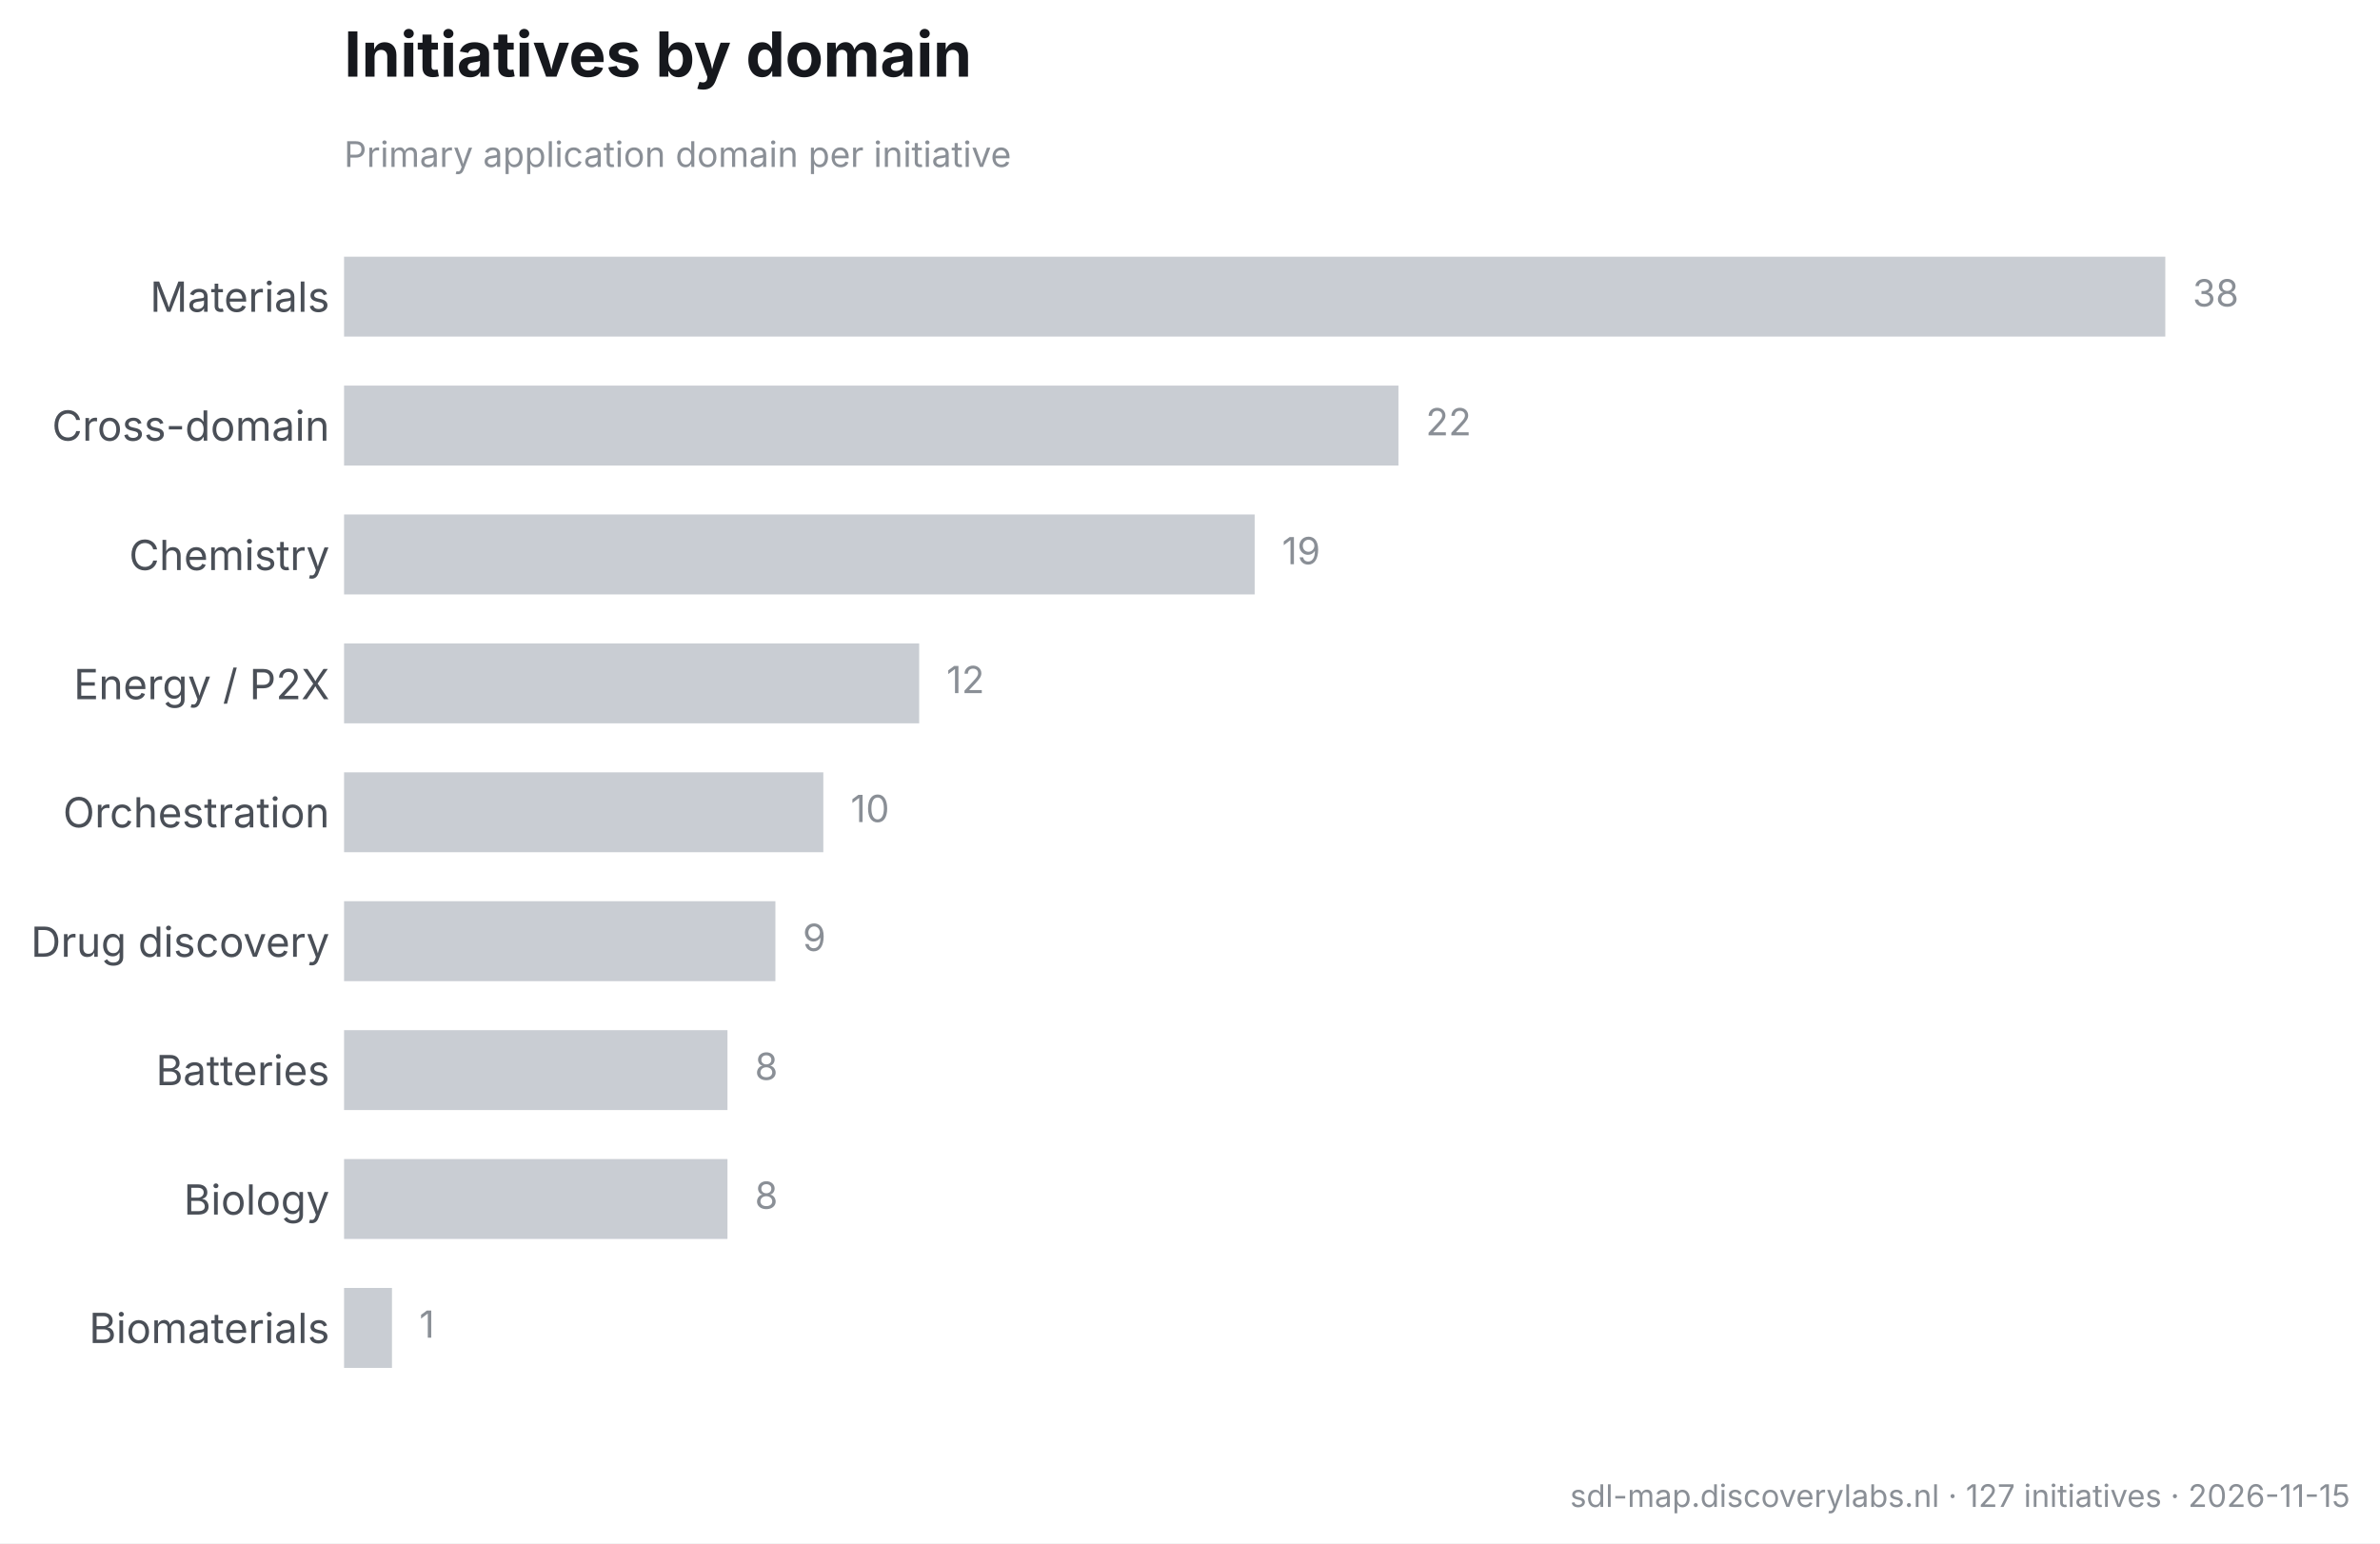
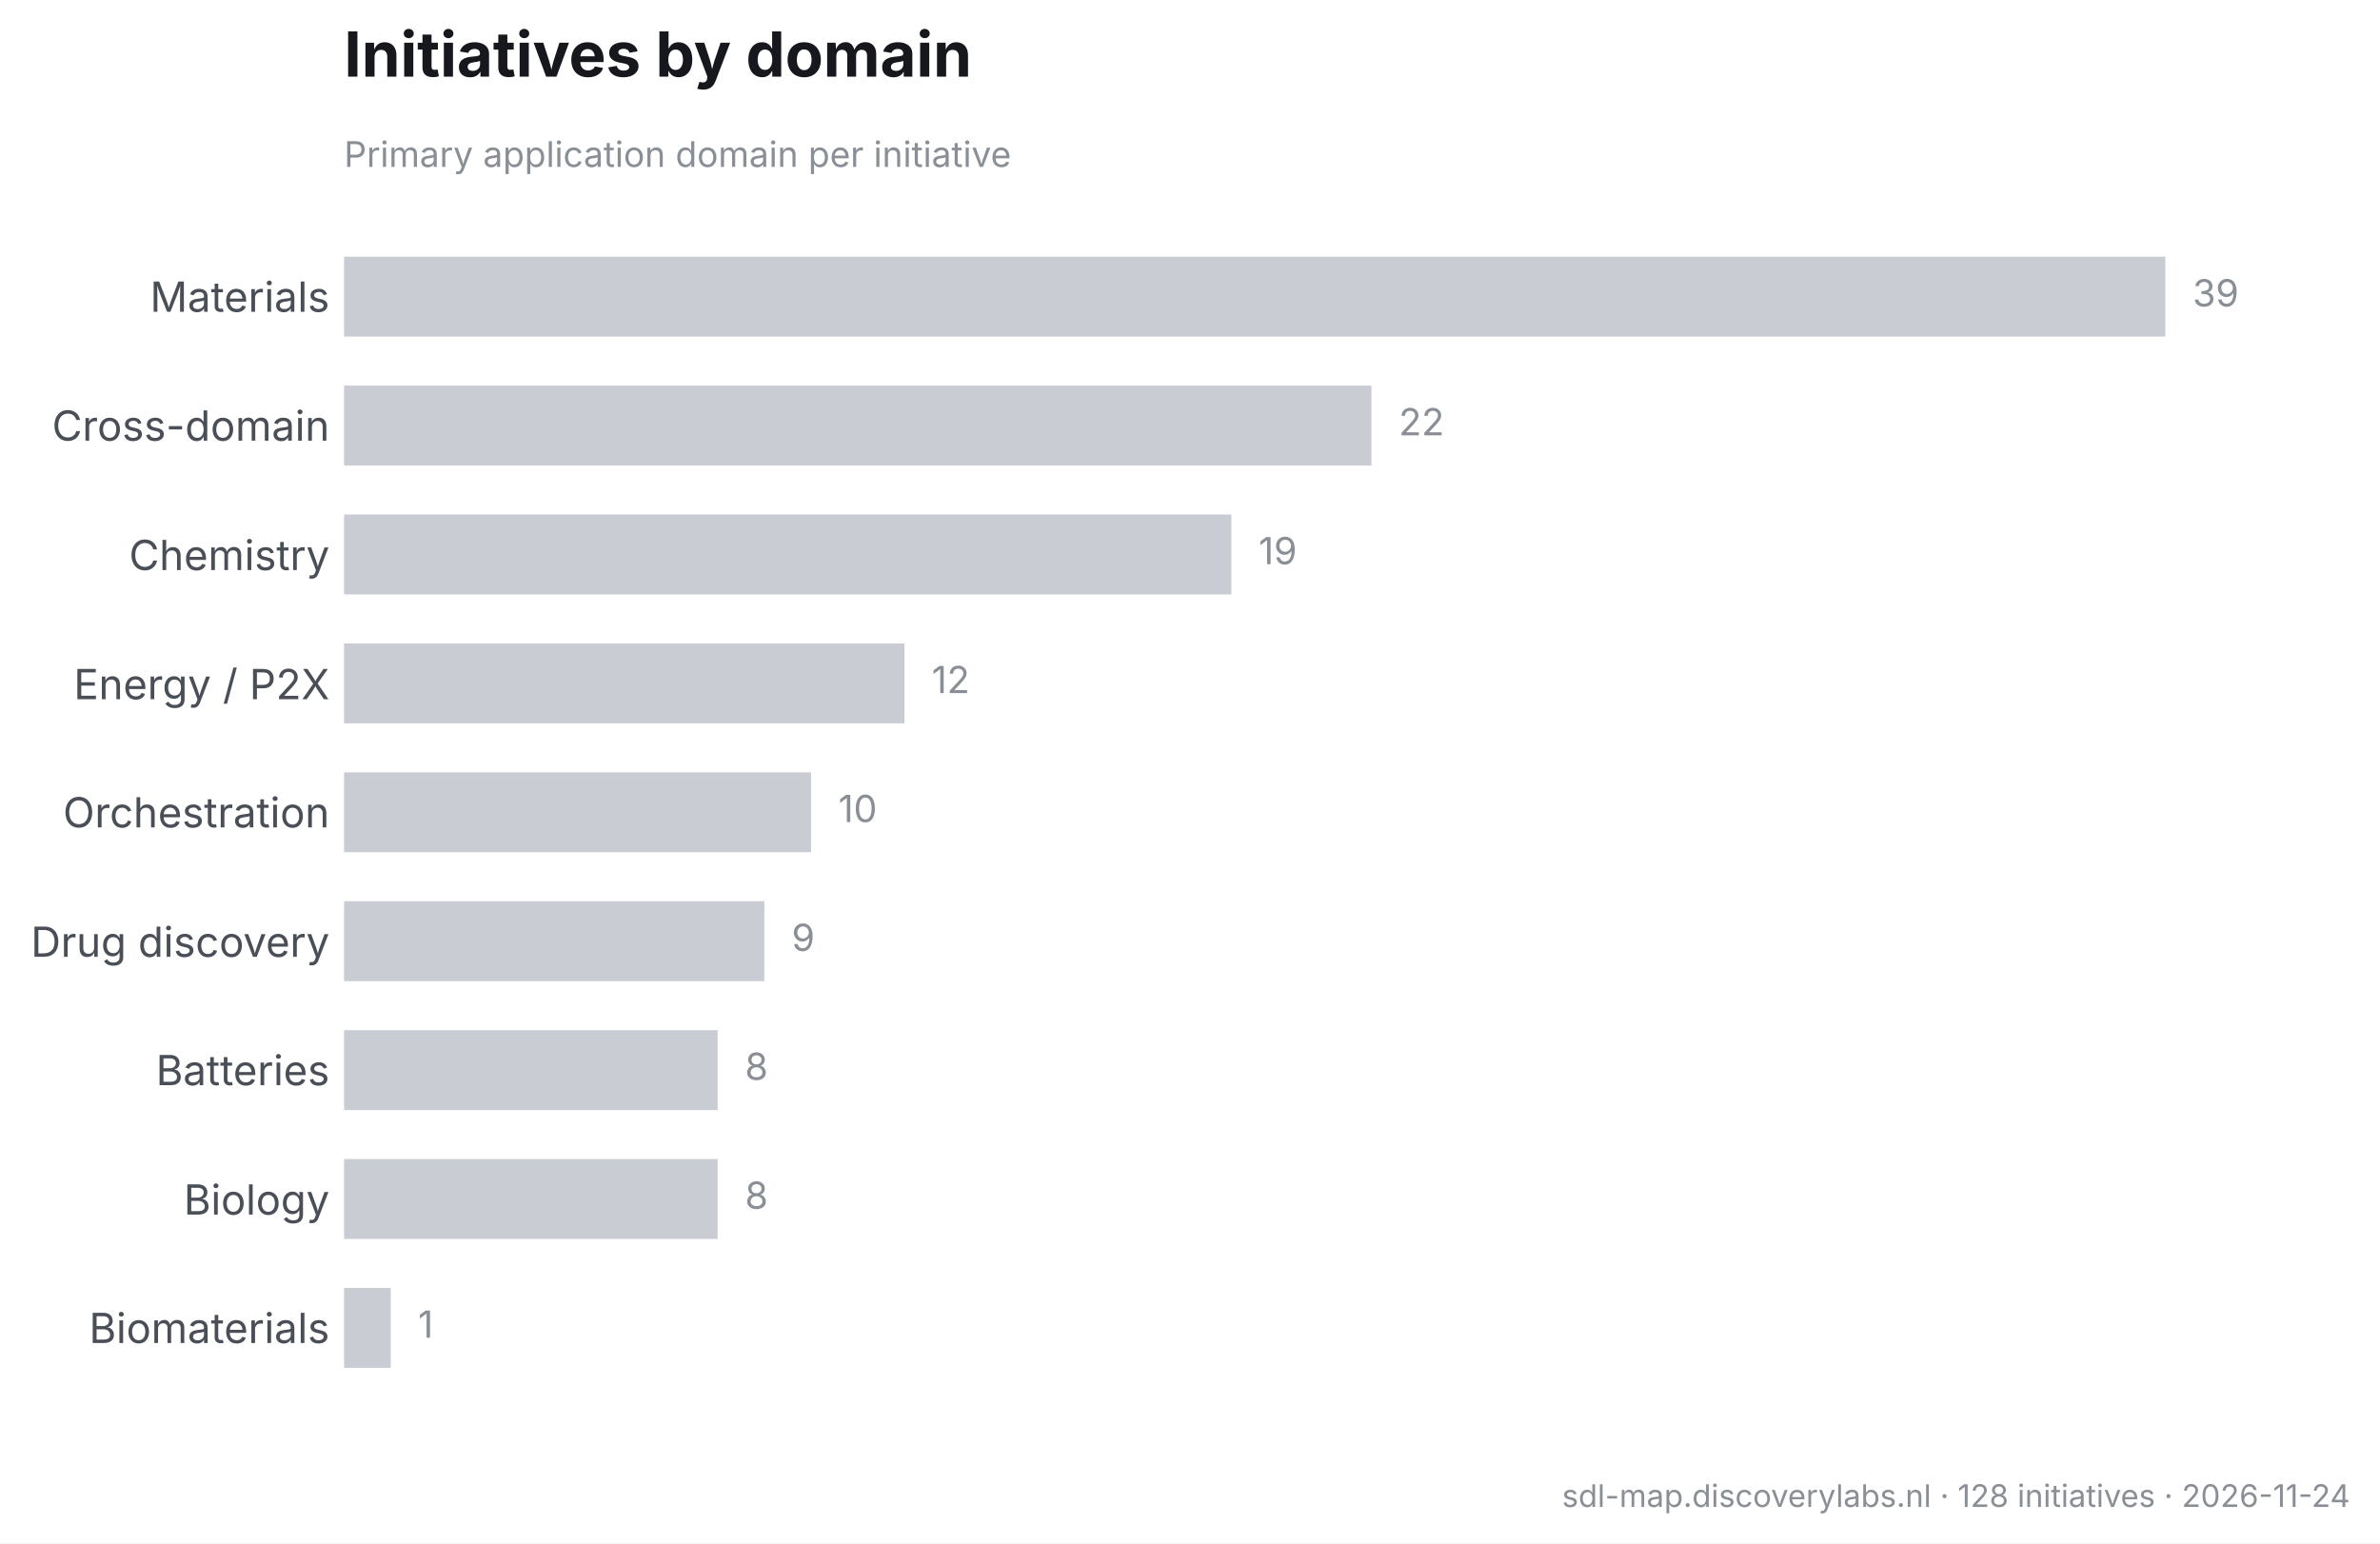
<svg xmlns="http://www.w3.org/2000/svg" width="573.506pt" height="371.916pt" viewBox="0 0 573.506 371.916" version="1.1">
  <defs>
    <style type="text/css">*{stroke-linejoin: round; stroke-linecap: butt}</style>
  </defs>
  <g id="figure_1">
    <g id="patch_1">
      <path d="M 0 371.916  L 573.506 371.916  L 573.506 0  L 0 0  z " style="fill: #ffffff" />
    </g>
    <g id="axes_1">
      <g id="patch_2">
        <path d="M 82.906 343.033  L 561.266 343.033  L 561.266 48.471  L 82.906 48.471  z " style="fill: #ffffff" />
      </g>
      <g id="matplotlib.axis_1" />
      <g id="matplotlib.axis_2">
        <g id="ytick_1">
          <g id="line2d_1" />
          <g id="text_1">
            <text style="font-size: 10px; font-family: 'Inter', 'Helvetica Neue', 'Arial', 'DejaVu Sans', 'Bitstream Vera Sans', 'Computer Modern Sans Serif', 'Lucida Grande', 'Verdana', 'Geneva', 'Lucid', 'Helvetica', 'Avant Garde', sans-serif; text-anchor: end; fill: #4a4f57" x="79.406" y="75.128" transform="rotate(-0 79.40625 75.12801)">Materials</text>
          </g>
        </g>
        <g id="ytick_2">
          <g id="line2d_2" />
          <g id="text_2">
            <text style="font-size: 10px; font-family: 'Inter', 'Helvetica Neue', 'Arial', 'DejaVu Sans', 'Bitstream Vera Sans', 'Computer Modern Sans Serif', 'Lucida Grande', 'Verdana', 'Geneva', 'Lucid', 'Helvetica', 'Avant Garde', sans-serif; text-anchor: end; fill: #4a4f57" x="79.406" y="106.193" transform="rotate(-0 79.40625 106.1934)">Cross-domain</text>
          </g>
        </g>
        <g id="ytick_3">
          <g id="line2d_3" />
          <g id="text_3">
            <text style="font-size: 10px; font-family: 'Inter', 'Helvetica Neue', 'Arial', 'DejaVu Sans', 'Bitstream Vera Sans', 'Computer Modern Sans Serif', 'Lucida Grande', 'Verdana', 'Geneva', 'Lucid', 'Helvetica', 'Avant Garde', sans-serif; text-anchor: end; fill: #4a4f57" x="79.406" y="137.378" transform="rotate(-0 79.40625 137.3782)">Chemistry</text>
          </g>
        </g>
        <g id="ytick_4">
          <g id="line2d_4" />
          <g id="text_4">
            <text style="font-size: 10px; font-family: 'Inter', 'Helvetica Neue', 'Arial', 'DejaVu Sans', 'Bitstream Vera Sans', 'Computer Modern Sans Serif', 'Lucida Grande', 'Verdana', 'Geneva', 'Lucid', 'Helvetica', 'Avant Garde', sans-serif; text-anchor: end; fill: #4a4f57" x="79.406" y="168.495" transform="rotate(-0 79.40625 168.4951)">Energy / P2X</text>
          </g>
        </g>
        <g id="ytick_5">
          <g id="line2d_5" />
          <g id="text_5">
            <text style="font-size: 10px; font-family: 'Inter', 'Helvetica Neue', 'Arial', 'DejaVu Sans', 'Bitstream Vera Sans', 'Computer Modern Sans Serif', 'Lucida Grande', 'Verdana', 'Geneva', 'Lucid', 'Helvetica', 'Avant Garde', sans-serif; text-anchor: end; fill: #4a4f57" x="79.406" y="199.389" transform="rotate(-0 79.40625 199.3894)">Orchestration</text>
          </g>
        </g>
        <g id="ytick_6">
          <g id="line2d_6" />
          <g id="text_6">
            <text style="font-size: 10px; font-family: 'Inter', 'Helvetica Neue', 'Arial', 'DejaVu Sans', 'Bitstream Vera Sans', 'Computer Modern Sans Serif', 'Lucida Grande', 'Verdana', 'Geneva', 'Lucid', 'Helvetica', 'Avant Garde', sans-serif; text-anchor: end; fill: #4a4f57" x="79.406" y="230.574" transform="rotate(-0 79.40625 230.5743)">Drug discovery</text>
          </g>
        </g>
        <g id="ytick_7">
          <g id="line2d_7" />
          <g id="text_7">
            <text style="font-size: 10px; font-family: 'Inter', 'Helvetica Neue', 'Arial', 'DejaVu Sans', 'Bitstream Vera Sans', 'Computer Modern Sans Serif', 'Lucida Grande', 'Verdana', 'Geneva', 'Lucid', 'Helvetica', 'Avant Garde', sans-serif; text-anchor: end; fill: #4a4f57" x="79.406" y="261.52" transform="rotate(-0 79.40625 261.5201)">Batteries</text>
          </g>
        </g>
        <g id="ytick_8">
          <g id="line2d_8" />
          <g id="text_8">
            <text style="font-size: 10px; font-family: 'Inter', 'Helvetica Neue', 'Arial', 'DejaVu Sans', 'Bitstream Vera Sans', 'Computer Modern Sans Serif', 'Lucida Grande', 'Verdana', 'Geneva', 'Lucid', 'Helvetica', 'Avant Garde', sans-serif; text-anchor: end; fill: #4a4f57" x="79.406" y="292.705" transform="rotate(-0 79.40625 292.705)">Biology</text>
          </g>
        </g>
        <g id="ytick_9">
          <g id="line2d_9" />
          <g id="text_9">
            <text style="font-size: 10px; font-family: 'Inter', 'Helvetica Neue', 'Arial', 'DejaVu Sans', 'Bitstream Vera Sans', 'Computer Modern Sans Serif', 'Lucida Grande', 'Verdana', 'Geneva', 'Lucid', 'Helvetica', 'Avant Garde', sans-serif; text-anchor: end; fill: #4a4f57" x="79.406" y="323.651" transform="rotate(-0 79.40625 323.6508)">Biomaterials</text>
          </g>
        </g>
      </g>
      <g id="patch_3">
-         <path d="M 82.906 61.86  L 521.769 61.86  L 521.769 81.121  L 82.906 81.121  z " clip-path="url(#pc4fd34aca6)" style="fill: #c9cdd3" />
+         <path d="M 82.906 61.86  L 521.769 61.86  L 521.769 81.121  L 82.906 81.121  z " clip-path="url(#pe7b2845fef)" style="fill: #c9cdd3" />
      </g>
      <g id="patch_4">
-         <path d="M 82.906 92.926  L 336.984 92.926  L 336.984 112.186  L 82.906 112.186  z " clip-path="url(#pc4fd34aca6)" style="fill: #c9cdd3" />
+         <path d="M 82.906 92.926  L 330.47 92.926  L 330.47 112.186  L 82.906 112.186  z " clip-path="url(#pe7b2845fef)" style="fill: #c9cdd3" />
      </g>
      <g id="patch_5">
-         <path d="M 82.906 123.991  L 302.337 123.991  L 302.337 143.251  L 82.906 143.251  z " clip-path="url(#pc4fd34aca6)" style="fill: #c9cdd3" />
+         <path d="M 82.906 123.991  L 296.711 123.991  L 296.711 143.251  L 82.906 143.251  z " clip-path="url(#pe7b2845fef)" style="fill: #c9cdd3" />
      </g>
      <g id="patch_6">
-         <path d="M 82.906 155.056  L 221.494 155.056  L 221.494 174.317  L 82.906 174.317  z " clip-path="url(#pc4fd34aca6)" style="fill: #c9cdd3" />
+         <path d="M 82.906 155.056  L 217.941 155.056  L 217.941 174.317  L 82.906 174.317  z " clip-path="url(#pe7b2845fef)" style="fill: #c9cdd3" />
      </g>
      <g id="patch_7">
-         <path d="M 82.906 186.122  L 198.396 186.122  L 198.396 205.382  L 82.906 205.382  z " clip-path="url(#pc4fd34aca6)" style="fill: #c9cdd3" />
+         <path d="M 82.906 186.122  L 195.435 186.122  L 195.435 205.382  L 82.906 205.382  z " clip-path="url(#pe7b2845fef)" style="fill: #c9cdd3" />
      </g>
      <g id="patch_8">
-         <path d="M 82.906 217.187  L 186.847 217.187  L 186.847 236.447  L 82.906 236.447  z " clip-path="url(#pc4fd34aca6)" style="fill: #c9cdd3" />
+         <path d="M 82.906 217.187  L 184.182 217.187  L 184.182 236.447  L 82.906 236.447  z " clip-path="url(#pe7b2845fef)" style="fill: #c9cdd3" />
      </g>
      <g id="patch_9">
-         <path d="M 82.906 248.252  L 175.298 248.252  L 175.298 267.513  L 82.906 267.513  z " clip-path="url(#pc4fd34aca6)" style="fill: #c9cdd3" />
+         <path d="M 82.906 248.252  L 172.929 248.252  L 172.929 267.513  L 82.906 267.513  z " clip-path="url(#pe7b2845fef)" style="fill: #c9cdd3" />
      </g>
      <g id="patch_10">
-         <path d="M 82.906 279.318  L 175.298 279.318  L 175.298 298.578  L 82.906 298.578  z " clip-path="url(#pc4fd34aca6)" style="fill: #c9cdd3" />
+         <path d="M 82.906 279.318  L 172.929 279.318  L 172.929 298.578  L 82.906 298.578  z " clip-path="url(#pe7b2845fef)" style="fill: #c9cdd3" />
      </g>
      <g id="patch_11">
-         <path d="M 82.906 310.383  L 94.455 310.383  L 94.455 329.644  L 82.906 329.644  z " clip-path="url(#pc4fd34aca6)" style="fill: #c9cdd3" />
+         <path d="M 82.906 310.383  L 94.159 310.383  L 94.159 329.644  L 82.906 329.644  z " clip-path="url(#pe7b2845fef)" style="fill: #c9cdd3" />
      </g>
      <g id="text_10">
-         <text style="font-size: 9px; font-family: 'Inter', 'Helvetica Neue', 'Arial', 'DejaVu Sans', 'Bitstream Vera Sans', 'Computer Modern Sans Serif', 'Lucida Grande', 'Verdana', 'Geneva', 'Lucid', 'Helvetica', 'Avant Garde', sans-serif; text-anchor: start; fill: #8a8f96" x="528.352" y="73.846" transform="rotate(-0 528.3516 73.84598)">38</text>
+         <text style="font-size: 9px; font-family: 'Inter', 'Helvetica Neue', 'Arial', 'DejaVu Sans', 'Bitstream Vera Sans', 'Computer Modern Sans Serif', 'Lucida Grande', 'Verdana', 'Geneva', 'Lucid', 'Helvetica', 'Avant Garde', sans-serif; text-anchor: start; fill: #8a8f96" x="528.352" y="73.846" transform="rotate(-0 528.3516 73.84598)">39</text>
      </g>
      <g id="text_11">
-         <text style="font-size: 9px; font-family: 'Inter', 'Helvetica Neue', 'Arial', 'DejaVu Sans', 'Bitstream Vera Sans', 'Computer Modern Sans Serif', 'Lucida Grande', 'Verdana', 'Geneva', 'Lucid', 'Helvetica', 'Avant Garde', sans-serif; text-anchor: start; fill: #8a8f96" x="343.567" y="104.911" transform="rotate(-0 343.5674 104.9113)">22</text>
+         <text style="font-size: 9px; font-family: 'Inter', 'Helvetica Neue', 'Arial', 'DejaVu Sans', 'Bitstream Vera Sans', 'Computer Modern Sans Serif', 'Lucida Grande', 'Verdana', 'Geneva', 'Lucid', 'Helvetica', 'Avant Garde', sans-serif; text-anchor: start; fill: #8a8f96" x="337.053" y="104.911" transform="rotate(-0 337.0526 104.9113)">22</text>
      </g>
      <g id="text_12">
-         <text style="font-size: 9px; font-family: 'Inter', 'Helvetica Neue', 'Arial', 'DejaVu Sans', 'Bitstream Vera Sans', 'Computer Modern Sans Serif', 'Lucida Grande', 'Verdana', 'Geneva', 'Lucid', 'Helvetica', 'Avant Garde', sans-serif; text-anchor: start; fill: #8a8f96" x="308.92" y="135.977" transform="rotate(-0 308.9204 135.9767)">19</text>
+         <text style="font-size: 9px; font-family: 'Inter', 'Helvetica Neue', 'Arial', 'DejaVu Sans', 'Bitstream Vera Sans', 'Computer Modern Sans Serif', 'Lucida Grande', 'Verdana', 'Geneva', 'Lucid', 'Helvetica', 'Avant Garde', sans-serif; text-anchor: start; fill: #8a8f96" x="303.294" y="135.977" transform="rotate(-0 303.2939 135.9767)">19</text>
      </g>
      <g id="text_13">
-         <text style="font-size: 9px; font-family: 'Inter', 'Helvetica Neue', 'Arial', 'DejaVu Sans', 'Bitstream Vera Sans', 'Computer Modern Sans Serif', 'Lucida Grande', 'Verdana', 'Geneva', 'Lucid', 'Helvetica', 'Avant Garde', sans-serif; text-anchor: start; fill: #8a8f96" x="228.077" y="167.042" transform="rotate(-0 228.0773 167.042)">12</text>
+         <text style="font-size: 9px; font-family: 'Inter', 'Helvetica Neue', 'Arial', 'DejaVu Sans', 'Bitstream Vera Sans', 'Computer Modern Sans Serif', 'Lucida Grande', 'Verdana', 'Geneva', 'Lucid', 'Helvetica', 'Avant Garde', sans-serif; text-anchor: start; fill: #8a8f96" x="224.524" y="167.042" transform="rotate(-0 224.5238 167.042)">12</text>
      </g>
      <g id="text_14">
-         <text style="font-size: 9px; font-family: 'Inter', 'Helvetica Neue', 'Arial', 'DejaVu Sans', 'Bitstream Vera Sans', 'Computer Modern Sans Serif', 'Lucida Grande', 'Verdana', 'Geneva', 'Lucid', 'Helvetica', 'Avant Garde', sans-serif; text-anchor: start; fill: #8a8f96" x="204.979" y="198.107" transform="rotate(-0 204.9793 198.1074)">10</text>
+         <text style="font-size: 9px; font-family: 'Inter', 'Helvetica Neue', 'Arial', 'DejaVu Sans', 'Bitstream Vera Sans', 'Computer Modern Sans Serif', 'Lucida Grande', 'Verdana', 'Geneva', 'Lucid', 'Helvetica', 'Avant Garde', sans-serif; text-anchor: start; fill: #8a8f96" x="202.018" y="198.107" transform="rotate(-0 202.018 198.1074)">10</text>
      </g>
      <g id="text_15">
-         <text style="font-size: 9px; font-family: 'Inter', 'Helvetica Neue', 'Arial', 'DejaVu Sans', 'Bitstream Vera Sans', 'Computer Modern Sans Serif', 'Lucida Grande', 'Verdana', 'Geneva', 'Lucid', 'Helvetica', 'Avant Garde', sans-serif; text-anchor: start; fill: #8a8f96" x="193.43" y="229.173" transform="rotate(-0 193.4303 229.1727)">9</text>
+         <text style="font-size: 9px; font-family: 'Inter', 'Helvetica Neue', 'Arial', 'DejaVu Sans', 'Bitstream Vera Sans', 'Computer Modern Sans Serif', 'Lucida Grande', 'Verdana', 'Geneva', 'Lucid', 'Helvetica', 'Avant Garde', sans-serif; text-anchor: start; fill: #8a8f96" x="190.765" y="229.173" transform="rotate(-0 190.7651 229.1727)">9</text>
      </g>
      <g id="text_16">
-         <text style="font-size: 9px; font-family: 'Inter', 'Helvetica Neue', 'Arial', 'DejaVu Sans', 'Bitstream Vera Sans', 'Computer Modern Sans Serif', 'Lucida Grande', 'Verdana', 'Geneva', 'Lucid', 'Helvetica', 'Avant Garde', sans-serif; text-anchor: start; fill: #8a8f96" x="181.881" y="260.238" transform="rotate(-0 181.8813 260.2381)">8</text>
+         <text style="font-size: 9px; font-family: 'Inter', 'Helvetica Neue', 'Arial', 'DejaVu Sans', 'Bitstream Vera Sans', 'Computer Modern Sans Serif', 'Lucida Grande', 'Verdana', 'Geneva', 'Lucid', 'Helvetica', 'Avant Garde', sans-serif; text-anchor: start; fill: #8a8f96" x="179.512" y="260.238" transform="rotate(-0 179.5122 260.2381)">8</text>
      </g>
      <g id="text_17">
-         <text style="font-size: 9px; font-family: 'Inter', 'Helvetica Neue', 'Arial', 'DejaVu Sans', 'Bitstream Vera Sans', 'Computer Modern Sans Serif', 'Lucida Grande', 'Verdana', 'Geneva', 'Lucid', 'Helvetica', 'Avant Garde', sans-serif; text-anchor: start; fill: #8a8f96" x="181.881" y="291.303" transform="rotate(-0 181.8813 291.3034)">8</text>
+         <text style="font-size: 9px; font-family: 'Inter', 'Helvetica Neue', 'Arial', 'DejaVu Sans', 'Bitstream Vera Sans', 'Computer Modern Sans Serif', 'Lucida Grande', 'Verdana', 'Geneva', 'Lucid', 'Helvetica', 'Avant Garde', sans-serif; text-anchor: start; fill: #8a8f96" x="179.512" y="291.303" transform="rotate(-0 179.5122 291.3034)">8</text>
      </g>
      <g id="text_18">
-         <text style="font-size: 9px; font-family: 'Inter', 'Helvetica Neue', 'Arial', 'DejaVu Sans', 'Bitstream Vera Sans', 'Computer Modern Sans Serif', 'Lucida Grande', 'Verdana', 'Geneva', 'Lucid', 'Helvetica', 'Avant Garde', sans-serif; text-anchor: start; fill: #8a8f96" x="101.038" y="322.369" transform="rotate(-0 101.0382 322.3687)">1</text>
+         <text style="font-size: 9px; font-family: 'Inter', 'Helvetica Neue', 'Arial', 'DejaVu Sans', 'Bitstream Vera Sans', 'Computer Modern Sans Serif', 'Lucida Grande', 'Verdana', 'Geneva', 'Lucid', 'Helvetica', 'Avant Garde', sans-serif; text-anchor: start; fill: #8a8f96" x="100.742" y="322.369" transform="rotate(-0 100.7421 322.3687)">1</text>
      </g>
      <g id="text_19">
        <text style="font-size: 8.5px; font-family: 'Inter', 'Helvetica Neue', 'Arial', 'DejaVu Sans', 'Bitstream Vera Sans', 'Computer Modern Sans Serif', 'Lucida Grande', 'Verdana', 'Geneva', 'Lucid', 'Helvetica', 'Avant Garde', sans-serif; text-anchor: start; fill: #8a8f96" x="82.906" y="40.223" transform="rotate(-0 82.90625 40.223)">Primary application domain per initiative</text>
      </g>
      <g id="text_20">
        <text style="font-weight: 650; font-size: 15px; font-family: 'Inter', 'Helvetica Neue', 'Arial', 'DejaVu Sans', 'Bitstream Vera Sans', 'Computer Modern Sans Serif', 'Lucida Grande', 'Verdana', 'Geneva', 'Lucid', 'Helvetica', 'Avant Garde', sans-serif; text-anchor: start; fill: #16181d" x="82.906" y="18.471" transform="rotate(-0 82.90625 18.47109)">Initiatives by domain</text>
      </g>
    </g>
    <g id="text_21">
-       <text style="font-size: 7.5px; font-family: 'Inter', 'Helvetica Neue', 'Arial', 'DejaVu Sans', 'Bitstream Vera Sans', 'Computer Modern Sans Serif', 'Lucida Grande', 'Verdana', 'Geneva', 'Lucid', 'Helvetica', 'Avant Garde', sans-serif; text-anchor: end; fill: #8a8f96" x="566.306" y="363.157" transform="rotate(-0 566.3062 363.1567)">sdl-map.discoverylabs.nl · 127 initiatives · 2026-11-15</text>
+       <text style="font-size: 7.5px; font-family: 'Inter', 'Helvetica Neue', 'Arial', 'DejaVu Sans', 'Bitstream Vera Sans', 'Computer Modern Sans Serif', 'Lucida Grande', 'Verdana', 'Geneva', 'Lucid', 'Helvetica', 'Avant Garde', sans-serif; text-anchor: end; fill: #8a8f96" x="566.306" y="363.157" transform="rotate(-0 566.3062 363.1567)">sdl-map.discoverylabs.nl · 128 initiatives · 2026-11-24</text>
    </g>
  </g>
  <defs>
-     <clipPath id="pc4fd34aca6">
+     <clipPath id="pe7b2845fef">
      <rect x="82.906" y="48.471" width="478.36" height="294.562" />
    </clipPath>
  </defs>
</svg>
